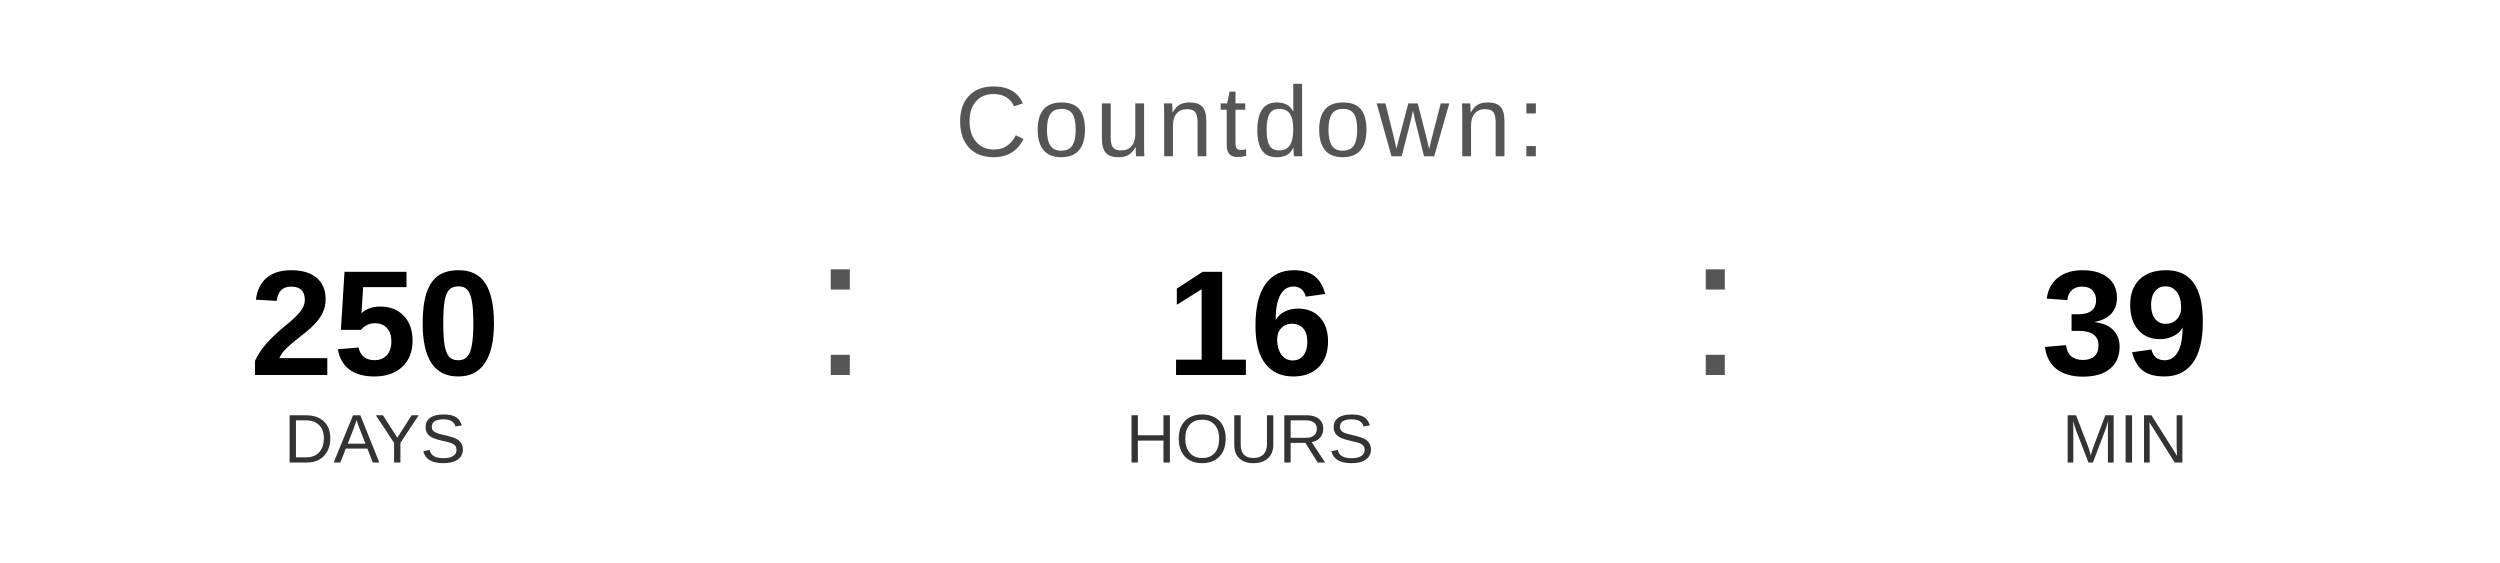
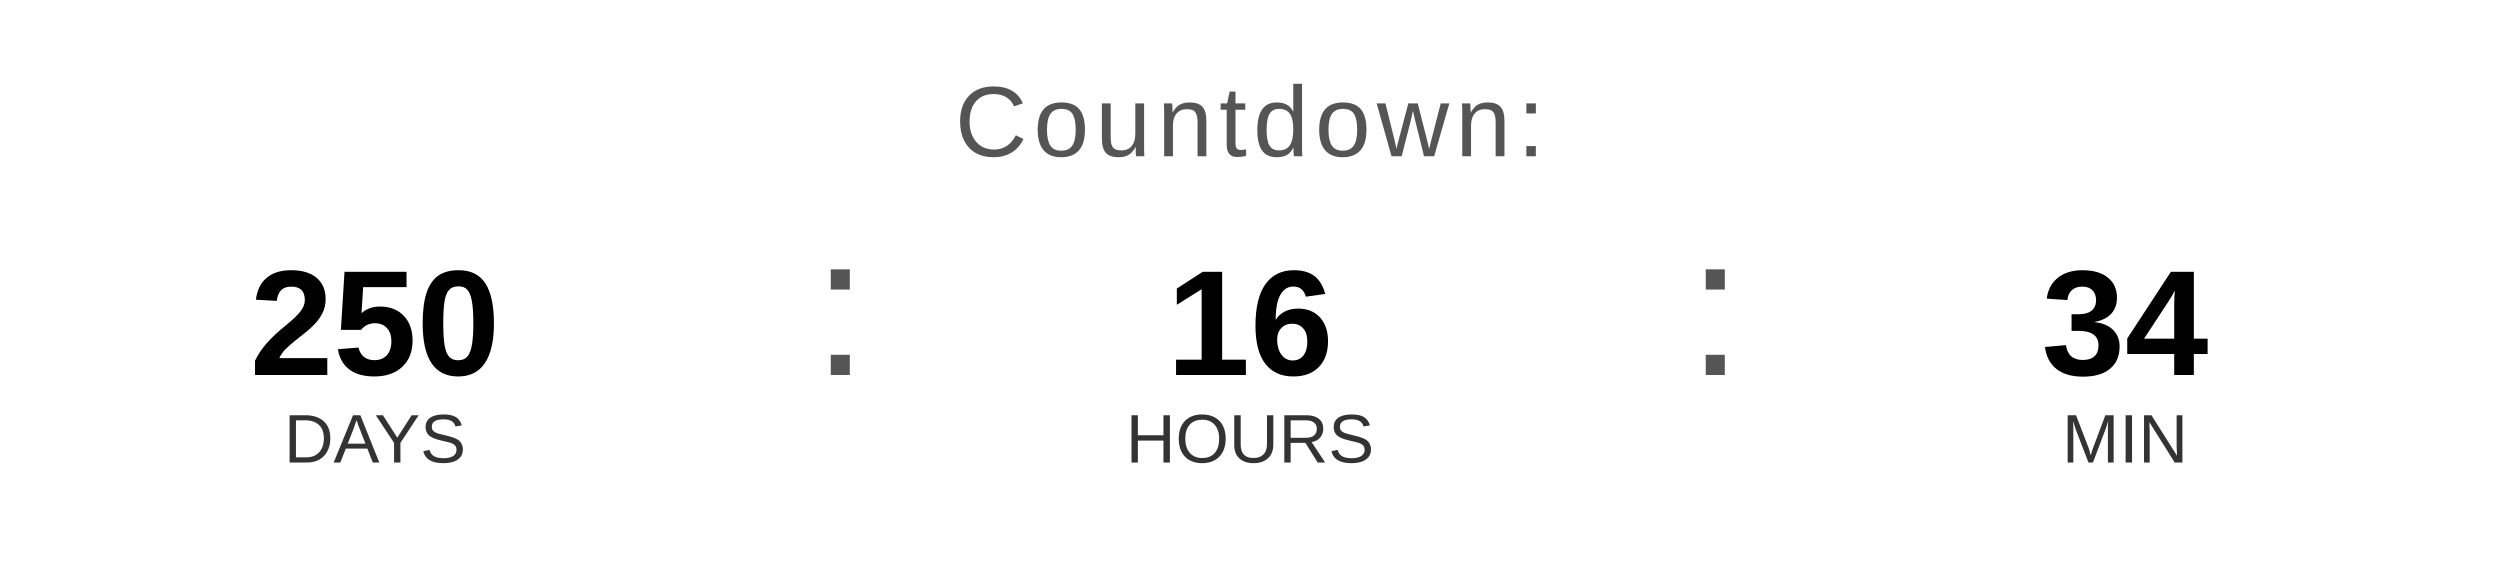
<svg xmlns="http://www.w3.org/2000/svg" width="400" height="90" viewBox="0 0 400 90">
  <text x="200" y="25" font-family="Arial, Helvetica, sans-serif" font-size="16" fill="#555555" text-anchor="middle" letter-spacing="1">
    Countdown:
  </text>
  <text x="60" y="60" font-family="Arial, Helvetica, sans-serif" font-size="24" font-weight="bold" fill="#000000" text-anchor="middle">250</text>
  <text x="60" y="74" font-family="Arial, Helvetica, sans-serif" font-size="11" fill="#333333" text-anchor="middle">DAYS</text>
  <text x="130" y="60" font-family="Arial, sans-serif" font-size="32" fill="#555555">:</text>
  <text x="200" y="60" font-family="Arial, Helvetica, sans-serif" font-size="24" font-weight="bold" fill="#000000" text-anchor="middle">16</text>
  <text x="200" y="74" font-family="Arial, Helvetica, sans-serif" font-size="11" fill="#333333" text-anchor="middle">HOURS</text>
  <text x="270" y="60" font-family="Arial, sans-serif" font-size="32" fill="#555555">:</text>
-   <text x="340" y="60" font-family="Arial, Helvetica, sans-serif" font-size="24" font-weight="bold" fill="#000000" text-anchor="middle">39</text>
+   <text x="340" y="60" font-family="Arial, Helvetica, sans-serif" font-size="24" font-weight="bold" fill="#000000" text-anchor="middle">34</text>
  <text x="340" y="74" font-family="Arial, Helvetica, sans-serif" font-size="11" fill="#333333" text-anchor="middle">MIN</text>
</svg>
